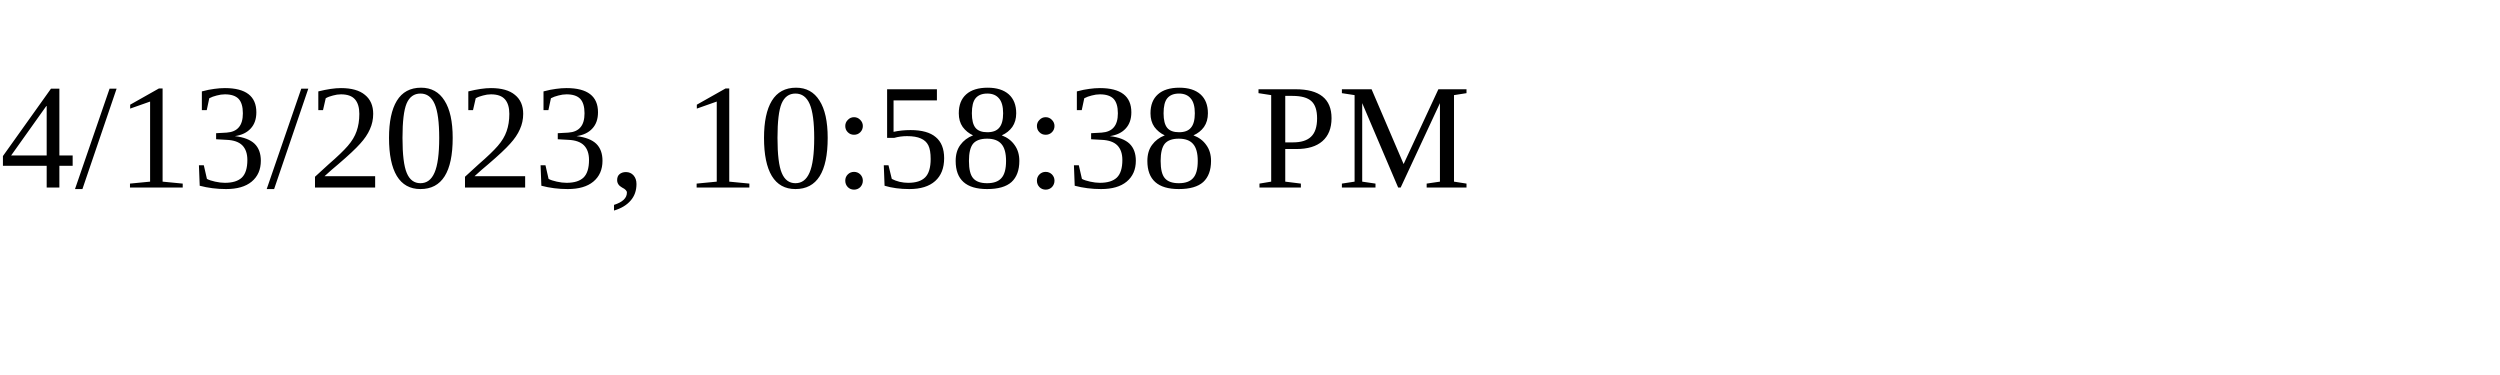
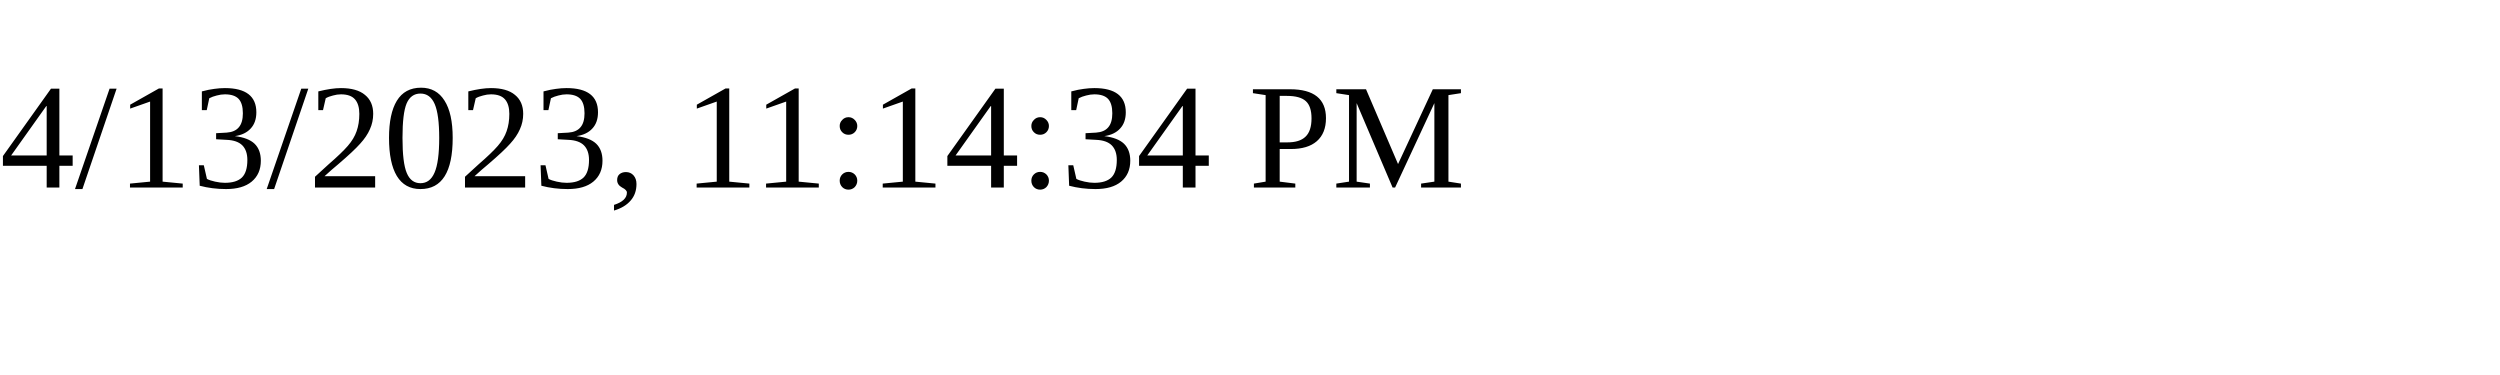
<svg xmlns="http://www.w3.org/2000/svg" height="30" width="200">
-   <text x="0" y="15">4/13/2023, 10:58:38 PM</text>
+   <text x="0" y="15">4/13/2023, 11:14:34 PM</text>
</svg>
